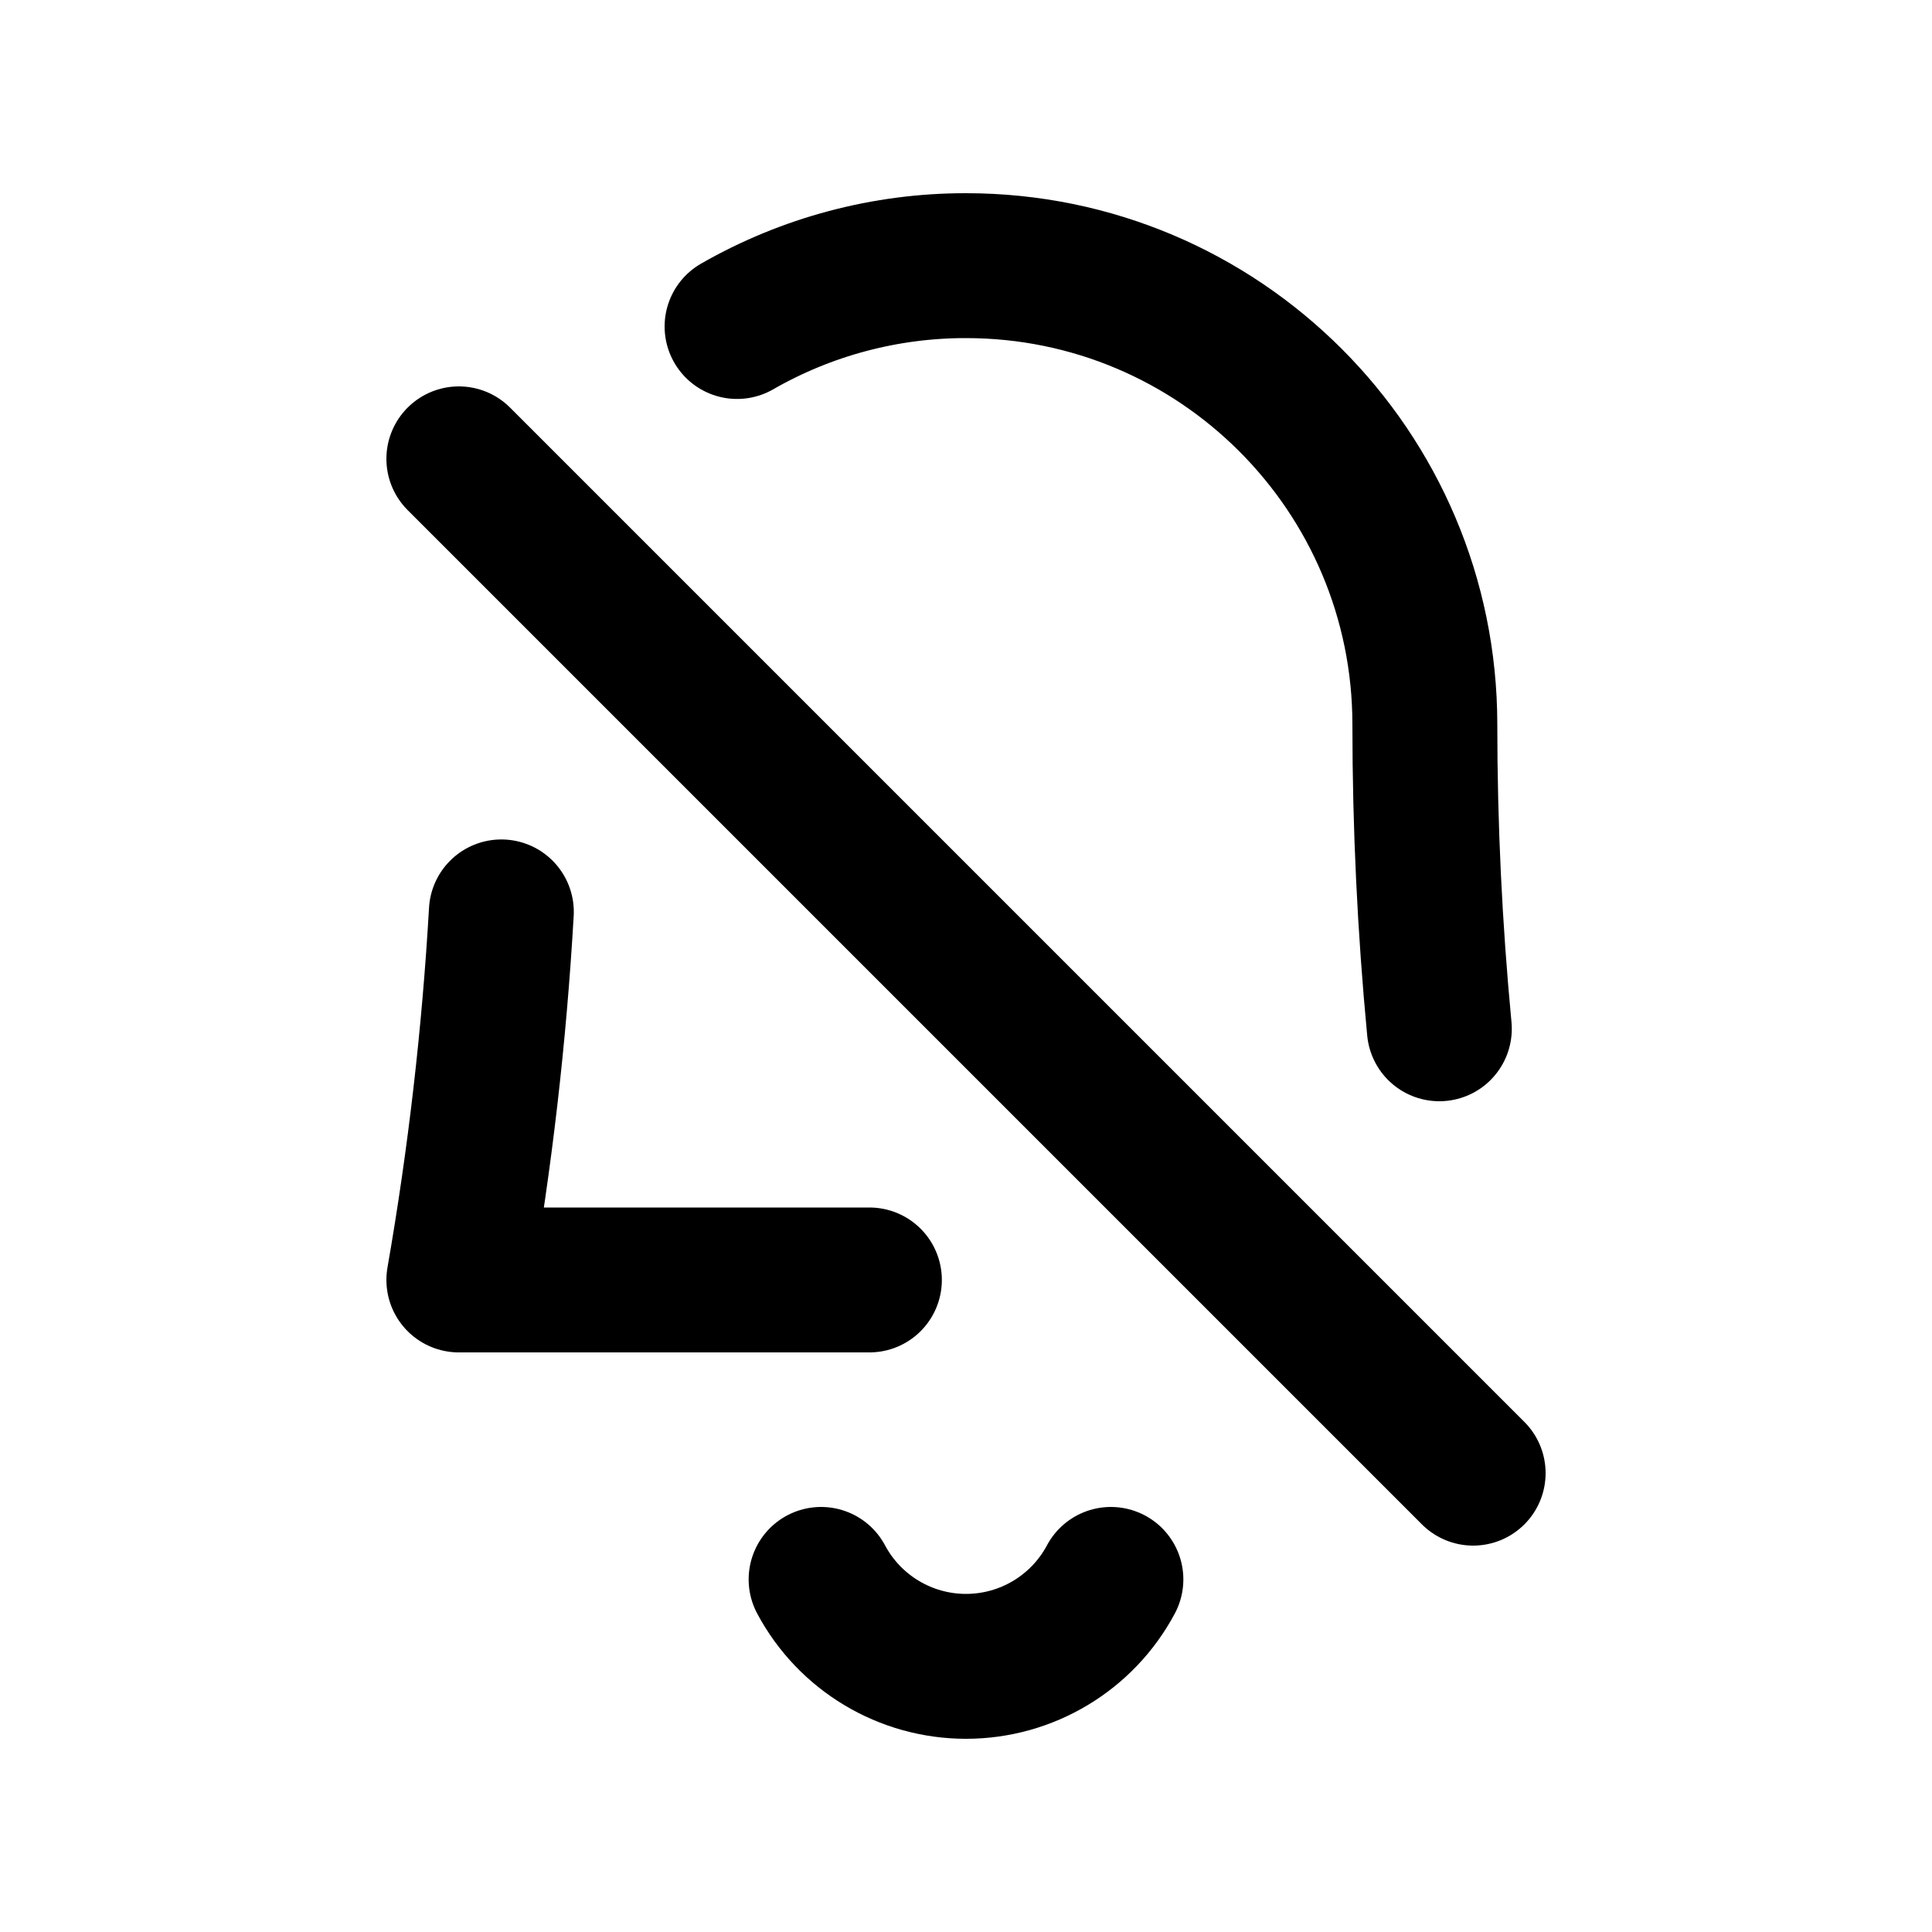
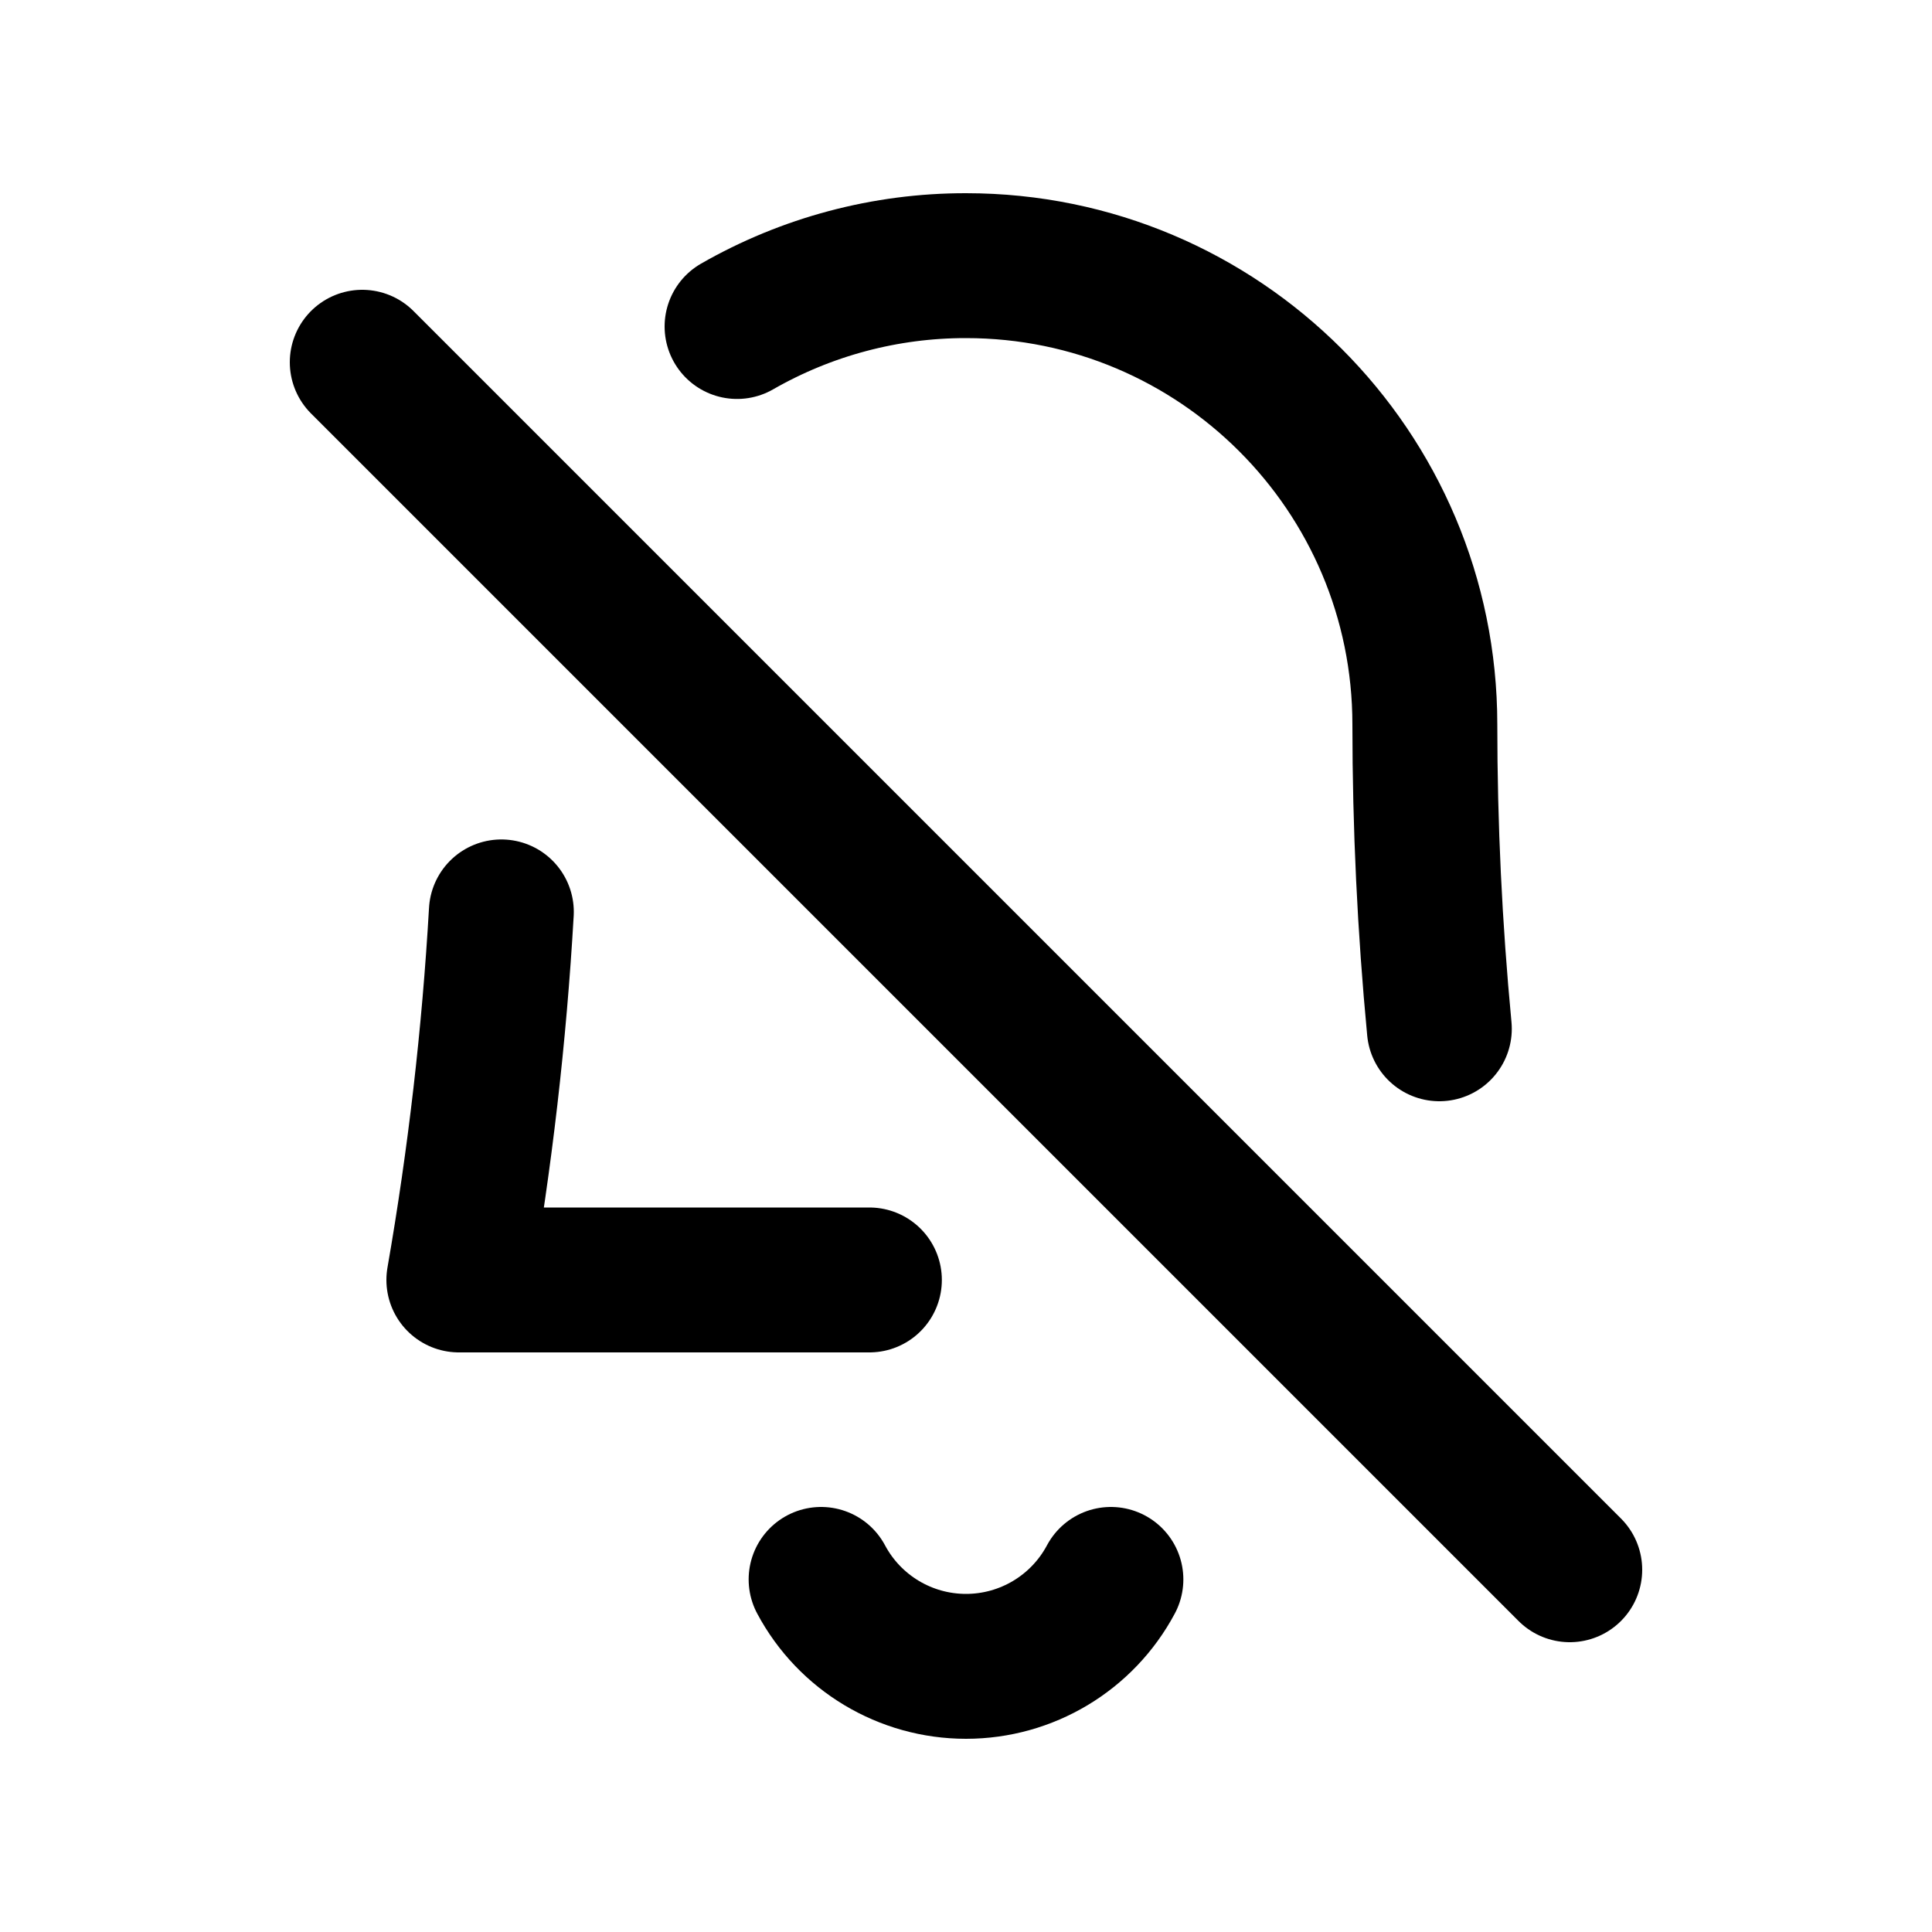
<svg xmlns="http://www.w3.org/2000/svg" viewBox="0 0 20 20" fill="none" stroke="currentColor" stroke-width="1.5" stroke-linecap="round" stroke-linejoin="round">
  <path d="M9 13.25H4.75A33.32 33.32 0 0 0 5.19 9.44" />
  <path d="M7.63 3.38A4.75 4.75 0 0 1 10 2.75A4.75 4.75 0 0 1 14.75 7.5A33.32 33.32 0 0 0 14.9 10.65" />
  <path d="M8.5 16.35A1.7 1.7 0 0 0 11.5 16.35" />
-   <path d="M4.75 4.75L15.25 15.25" />
+   <path d="M3.75 3.75L16.25 16.25" />
</svg>
